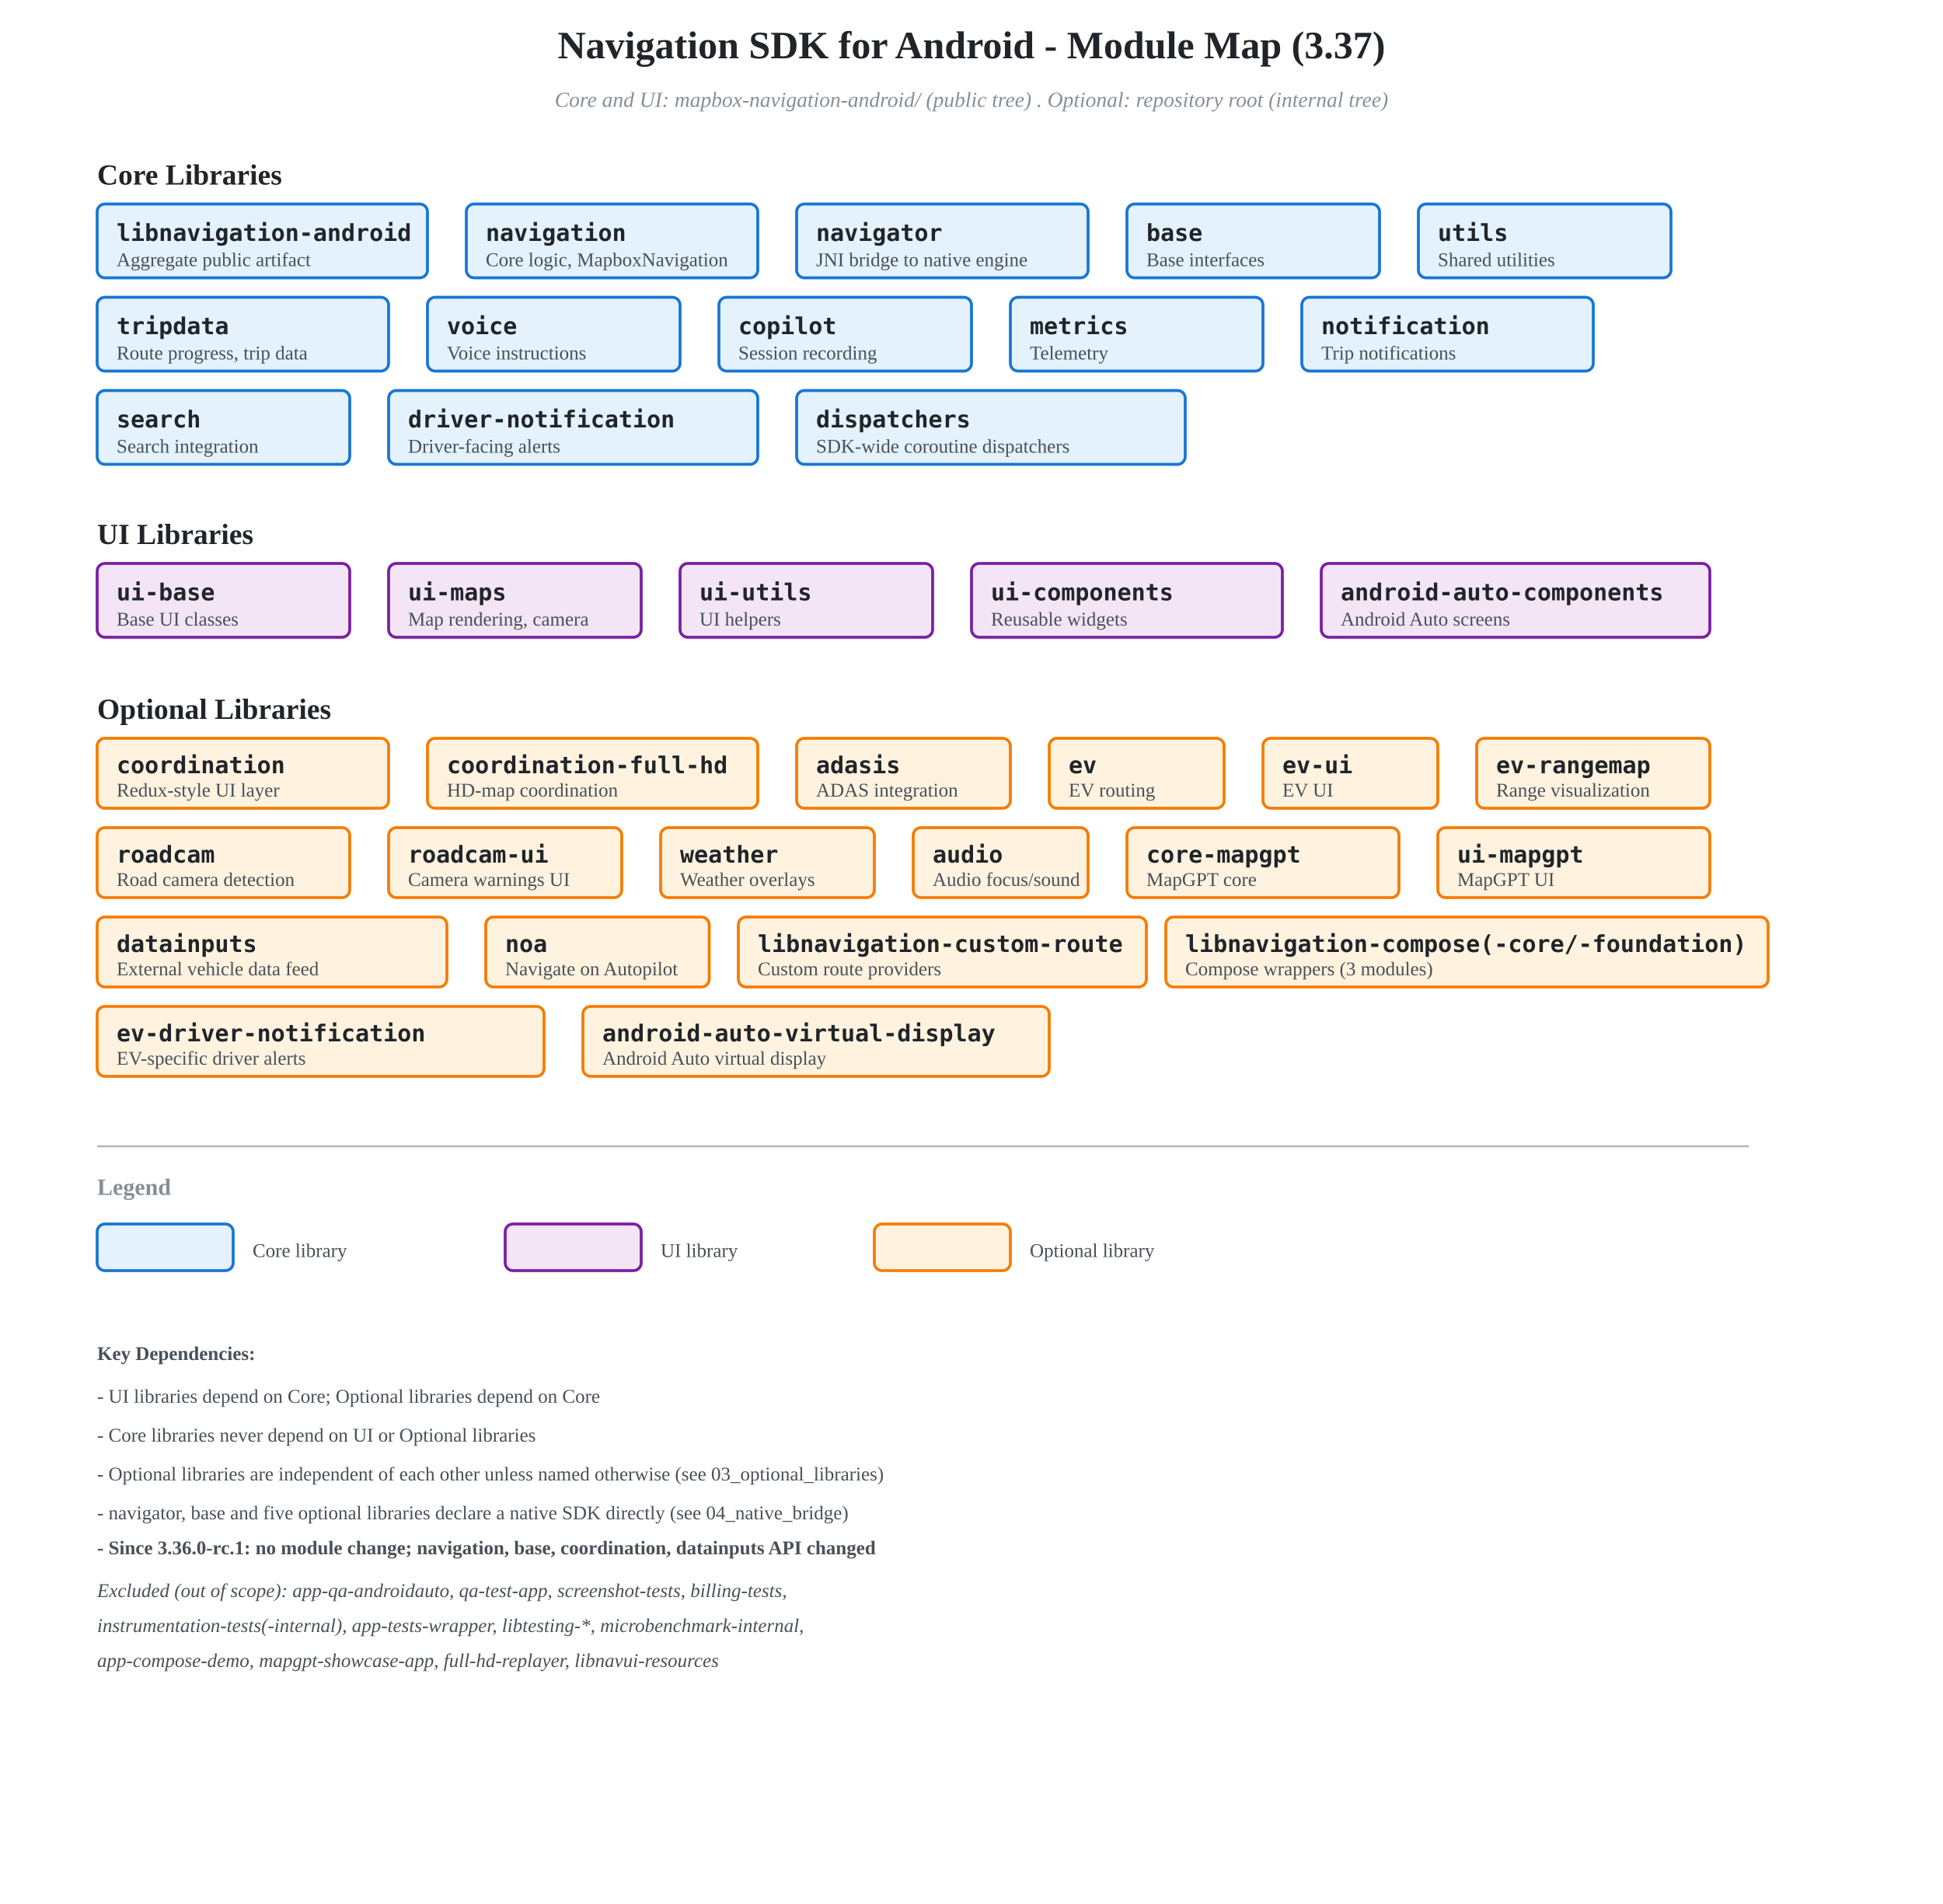
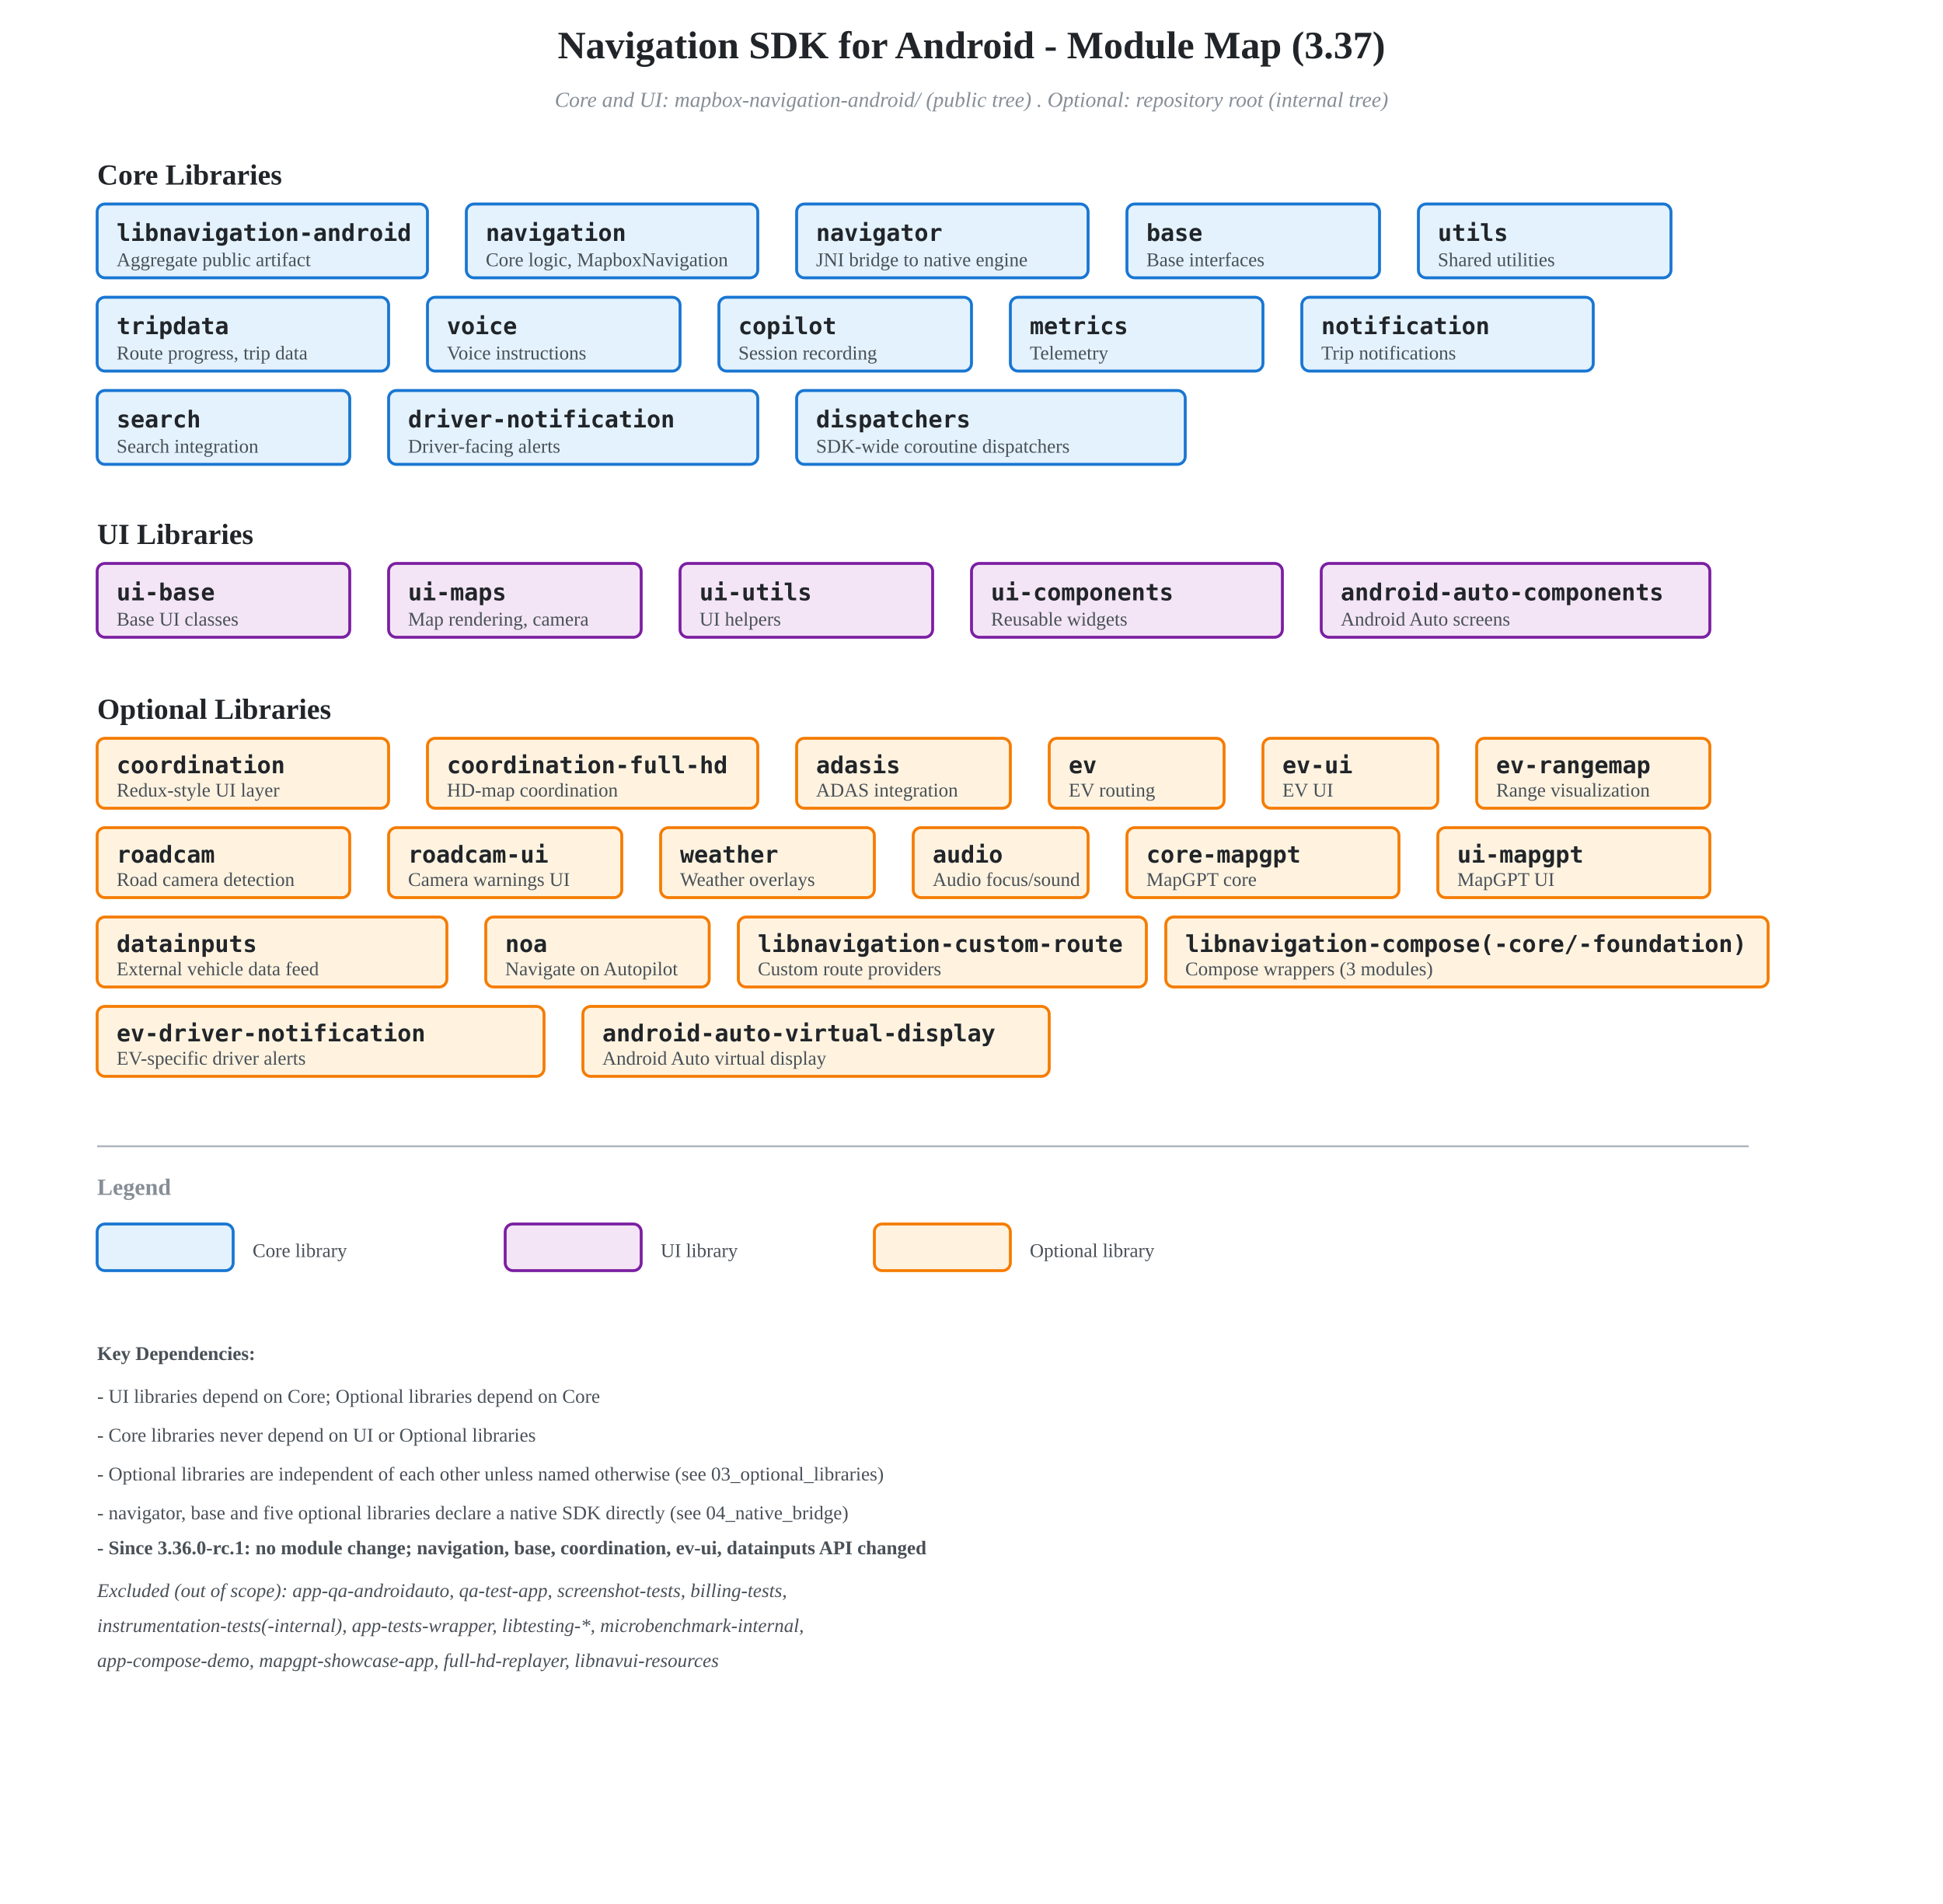
<svg xmlns="http://www.w3.org/2000/svg" viewBox="0 0 1000 980">
  <defs>
    <style>
      .core-box { fill: #E3F2FD; stroke: #1976D2; stroke-width: 1.5; }
      .ui-box { fill: #F3E5F5; stroke: #7B1FA2; stroke-width: 1.5; }
      .optional-box { fill: #FFF3E0; stroke: #F57C00; stroke-width: 1.5; }
      .module-name { fill: #212529; font-size: 12px; font-weight: 600; font-family: monospace; }
      .module-desc { fill: #495057; font-size: 10px; }
      .group-label { fill: #212529; font-size: 15px; font-weight: 700; }
      .root-label { fill: #868e96; font-size: 11px; font-style: italic; }
    </style>
  </defs>
  <text x="500" y="30" text-anchor="middle" style="fill: #212529; font-size: 20px; font-weight: 700;">
    Navigation SDK for Android - Module Map (3.37)
  </text>
  <text x="500" y="55" text-anchor="middle" class="root-label">Core and UI: mapbox-navigation-android/ (public tree) . Optional: repository root (internal tree)</text>
  <text x="50" y="95" class="group-label">Core Libraries</text>
  <rect x="50" y="105" width="170" height="38" rx="4" class="core-box" />
  <text x="60" y="124" class="module-name">libnavigation-android</text>
  <text x="60" y="137" class="module-desc">Aggregate public artifact</text>
  <rect x="240" y="105" width="150" height="38" rx="4" class="core-box" />
  <text x="250" y="124" class="module-name">navigation</text>
  <text x="250" y="137" class="module-desc">Core logic, MapboxNavigation</text>
  <rect x="410" y="105" width="150" height="38" rx="4" class="core-box" />
  <text x="420" y="124" class="module-name">navigator</text>
  <text x="420" y="137" class="module-desc">JNI bridge to native engine</text>
  <rect x="580" y="105" width="130" height="38" rx="4" class="core-box" />
  <text x="590" y="124" class="module-name">base</text>
  <text x="590" y="137" class="module-desc">Base interfaces</text>
  <rect x="730" y="105" width="130" height="38" rx="4" class="core-box" />
  <text x="740" y="124" class="module-name">utils</text>
  <text x="740" y="137" class="module-desc">Shared utilities</text>
  <rect x="50" y="153" width="150" height="38" rx="4" class="core-box" />
  <text x="60" y="172" class="module-name">tripdata</text>
  <text x="60" y="185" class="module-desc">Route progress, trip data</text>
  <rect x="220" y="153" width="130" height="38" rx="4" class="core-box" />
  <text x="230" y="172" class="module-name">voice</text>
  <text x="230" y="185" class="module-desc">Voice instructions</text>
  <rect x="370" y="153" width="130" height="38" rx="4" class="core-box" />
  <text x="380" y="172" class="module-name">copilot</text>
  <text x="380" y="185" class="module-desc">Session recording</text>
  <rect x="520" y="153" width="130" height="38" rx="4" class="core-box" />
  <text x="530" y="172" class="module-name">metrics</text>
  <text x="530" y="185" class="module-desc">Telemetry</text>
  <rect x="670" y="153" width="150" height="38" rx="4" class="core-box" />
  <text x="680" y="172" class="module-name">notification</text>
  <text x="680" y="185" class="module-desc">Trip notifications</text>
  <rect x="50" y="201" width="130" height="38" rx="4" class="core-box" />
  <text x="60" y="220" class="module-name">search</text>
  <text x="60" y="233" class="module-desc">Search integration</text>
  <rect x="200" y="201" width="190" height="38" rx="4" class="core-box" />
  <text x="210" y="220" class="module-name">driver-notification</text>
  <text x="210" y="233" class="module-desc">Driver-facing alerts</text>
  <rect x="410" y="201" width="200" height="38" rx="4" class="core-box" />
  <text x="420" y="220" class="module-name">dispatchers</text>
  <text x="420" y="233" class="module-desc">SDK-wide coroutine dispatchers</text>
  <text x="50" y="280" class="group-label">UI Libraries</text>
  <rect x="50" y="290" width="130" height="38" rx="4" class="ui-box" />
  <text x="60" y="309" class="module-name">ui-base</text>
  <text x="60" y="322" class="module-desc">Base UI classes</text>
  <rect x="200" y="290" width="130" height="38" rx="4" class="ui-box" />
  <text x="210" y="309" class="module-name">ui-maps</text>
  <text x="210" y="322" class="module-desc">Map rendering, camera</text>
  <rect x="350" y="290" width="130" height="38" rx="4" class="ui-box" />
  <text x="360" y="309" class="module-name">ui-utils</text>
  <text x="360" y="322" class="module-desc">UI helpers</text>
  <rect x="500" y="290" width="160" height="38" rx="4" class="ui-box" />
  <text x="510" y="309" class="module-name">ui-components</text>
  <text x="510" y="322" class="module-desc">Reusable widgets</text>
  <rect x="680" y="290" width="200" height="38" rx="4" class="ui-box" />
  <text x="690" y="309" class="module-name">android-auto-components</text>
  <text x="690" y="322" class="module-desc">Android Auto screens</text>
  <text x="50" y="370" class="group-label">Optional Libraries</text>
  <rect x="50" y="380" width="150" height="36" rx="4" class="optional-box" />
  <text x="60" y="398" class="module-name">coordination</text>
  <text x="60" y="410" class="module-desc">Redux-style UI layer</text>
  <rect x="220" y="380" width="170" height="36" rx="4" class="optional-box" />
  <text x="230" y="398" class="module-name">coordination-full-hd</text>
  <text x="230" y="410" class="module-desc">HD-map coordination</text>
  <rect x="410" y="380" width="110" height="36" rx="4" class="optional-box" />
  <text x="420" y="398" class="module-name">adasis</text>
  <text x="420" y="410" class="module-desc">ADAS integration</text>
  <rect x="540" y="380" width="90" height="36" rx="4" class="optional-box" />
  <text x="550" y="398" class="module-name">ev</text>
  <text x="550" y="410" class="module-desc">EV routing</text>
  <rect x="650" y="380" width="90" height="36" rx="4" class="optional-box" />
  <text x="660" y="398" class="module-name">ev-ui</text>
  <text x="660" y="410" class="module-desc">EV UI</text>
  <rect x="760" y="380" width="120" height="36" rx="4" class="optional-box" />
  <text x="770" y="398" class="module-name">ev-rangemap</text>
  <text x="770" y="410" class="module-desc">Range visualization</text>
  <rect x="50" y="426" width="130" height="36" rx="4" class="optional-box" />
  <text x="60" y="444" class="module-name">roadcam</text>
  <text x="60" y="456" class="module-desc">Road camera detection</text>
  <rect x="200" y="426" width="120" height="36" rx="4" class="optional-box" />
  <text x="210" y="444" class="module-name">roadcam-ui</text>
  <text x="210" y="456" class="module-desc">Camera warnings UI</text>
  <rect x="340" y="426" width="110" height="36" rx="4" class="optional-box" />
  <text x="350" y="444" class="module-name">weather</text>
  <text x="350" y="456" class="module-desc">Weather overlays</text>
  <rect x="470" y="426" width="90" height="36" rx="4" class="optional-box" />
  <text x="480" y="444" class="module-name">audio</text>
  <text x="480" y="456" class="module-desc">Audio focus/sound</text>
  <rect x="580" y="426" width="140" height="36" rx="4" class="optional-box" />
  <text x="590" y="444" class="module-name">core-mapgpt</text>
  <text x="590" y="456" class="module-desc">MapGPT core</text>
  <rect x="740" y="426" width="140" height="36" rx="4" class="optional-box" />
  <text x="750" y="444" class="module-name">ui-mapgpt</text>
  <text x="750" y="456" class="module-desc">MapGPT UI</text>
  <rect x="50" y="472" width="180" height="36" rx="4" class="optional-box" />
  <text x="60" y="490" class="module-name">datainputs</text>
  <text x="60" y="502" class="module-desc">External vehicle data feed</text>
  <rect x="250" y="472" width="115" height="36" rx="4" class="optional-box" />
  <text x="260" y="490" class="module-name">noa</text>
  <text x="260" y="502" class="module-desc">Navigate on Autopilot</text>
  <rect x="380" y="472" width="210" height="36" rx="4" class="optional-box" />
  <text x="390" y="490" class="module-name">libnavigation-custom-route</text>
  <text x="390" y="502" class="module-desc">Custom route providers</text>
  <rect x="600" y="472" width="310" height="36" rx="4" class="optional-box" />
  <text x="610" y="490" class="module-name">libnavigation-compose(-core/-foundation)</text>
  <text x="610" y="502" class="module-desc">Compose wrappers (3 modules)</text>
  <rect x="50" y="518" width="230" height="36" rx="4" class="optional-box" />
  <text x="60" y="536" class="module-name">ev-driver-notification</text>
  <text x="60" y="548" class="module-desc">EV-specific driver alerts</text>
  <rect x="300" y="518" width="240" height="36" rx="4" class="optional-box" />
  <text x="310" y="536" class="module-name">android-auto-virtual-display</text>
  <text x="310" y="548" class="module-desc">Android Auto virtual display</text>
  <line x1="50" y1="590" x2="900" y2="590" stroke="#adb5bd" stroke-width="1" />
  <text x="50" y="615" style="fill: #868e96; font-size: 12px; font-weight: 600;">Legend</text>
  <rect x="50" y="630" width="70" height="24" rx="4" class="core-box" />
  <text x="130" y="647" class="module-desc">Core library</text>
  <rect x="260" y="630" width="70" height="24" rx="4" class="ui-box" />
  <text x="340" y="647" class="module-desc">UI library</text>
  <rect x="450" y="630" width="70" height="24" rx="4" class="optional-box" />
  <text x="530" y="647" class="module-desc">Optional library</text>
  <text x="50" y="700" class="module-desc" style="font-weight: 600;">Key Dependencies:</text>
  <text x="50" y="722" class="module-desc">- UI libraries depend on Core; Optional libraries depend on Core</text>
  <text x="50" y="742" class="module-desc">- Core libraries never depend on UI or Optional libraries</text>
  <text x="50" y="762" class="module-desc">- Optional libraries are independent of each other unless named otherwise (see 03_optional_libraries)</text>
  <text x="50" y="782" class="module-desc">- navigator, base and five optional libraries declare a native SDK directly (see 04_native_bridge)</text>
-   <text x="50" y="800" class="module-desc" style="font-weight: 600;">- Since 3.36.0-rc.1: no module change; navigation, base, coordination, datainputs API changed</text>
+   <text x="50" y="800" class="module-desc" style="font-weight: 600;">- Since 3.36.0-rc.1: no module change; navigation, base, coordination, ev-ui, datainputs API changed</text>
  <text x="50" y="822" class="module-desc" style="font-style: italic;">Excluded (out of scope): app-qa-androidauto, qa-test-app, screenshot-tests, billing-tests,</text>
  <text x="50" y="840" class="module-desc" style="font-style: italic;">instrumentation-tests(-internal), app-tests-wrapper, libtesting-*, microbenchmark-internal,</text>
  <text x="50" y="858" class="module-desc" style="font-style: italic;">app-compose-demo, mapgpt-showcase-app, full-hd-replayer, libnavui-resources</text>
</svg>
